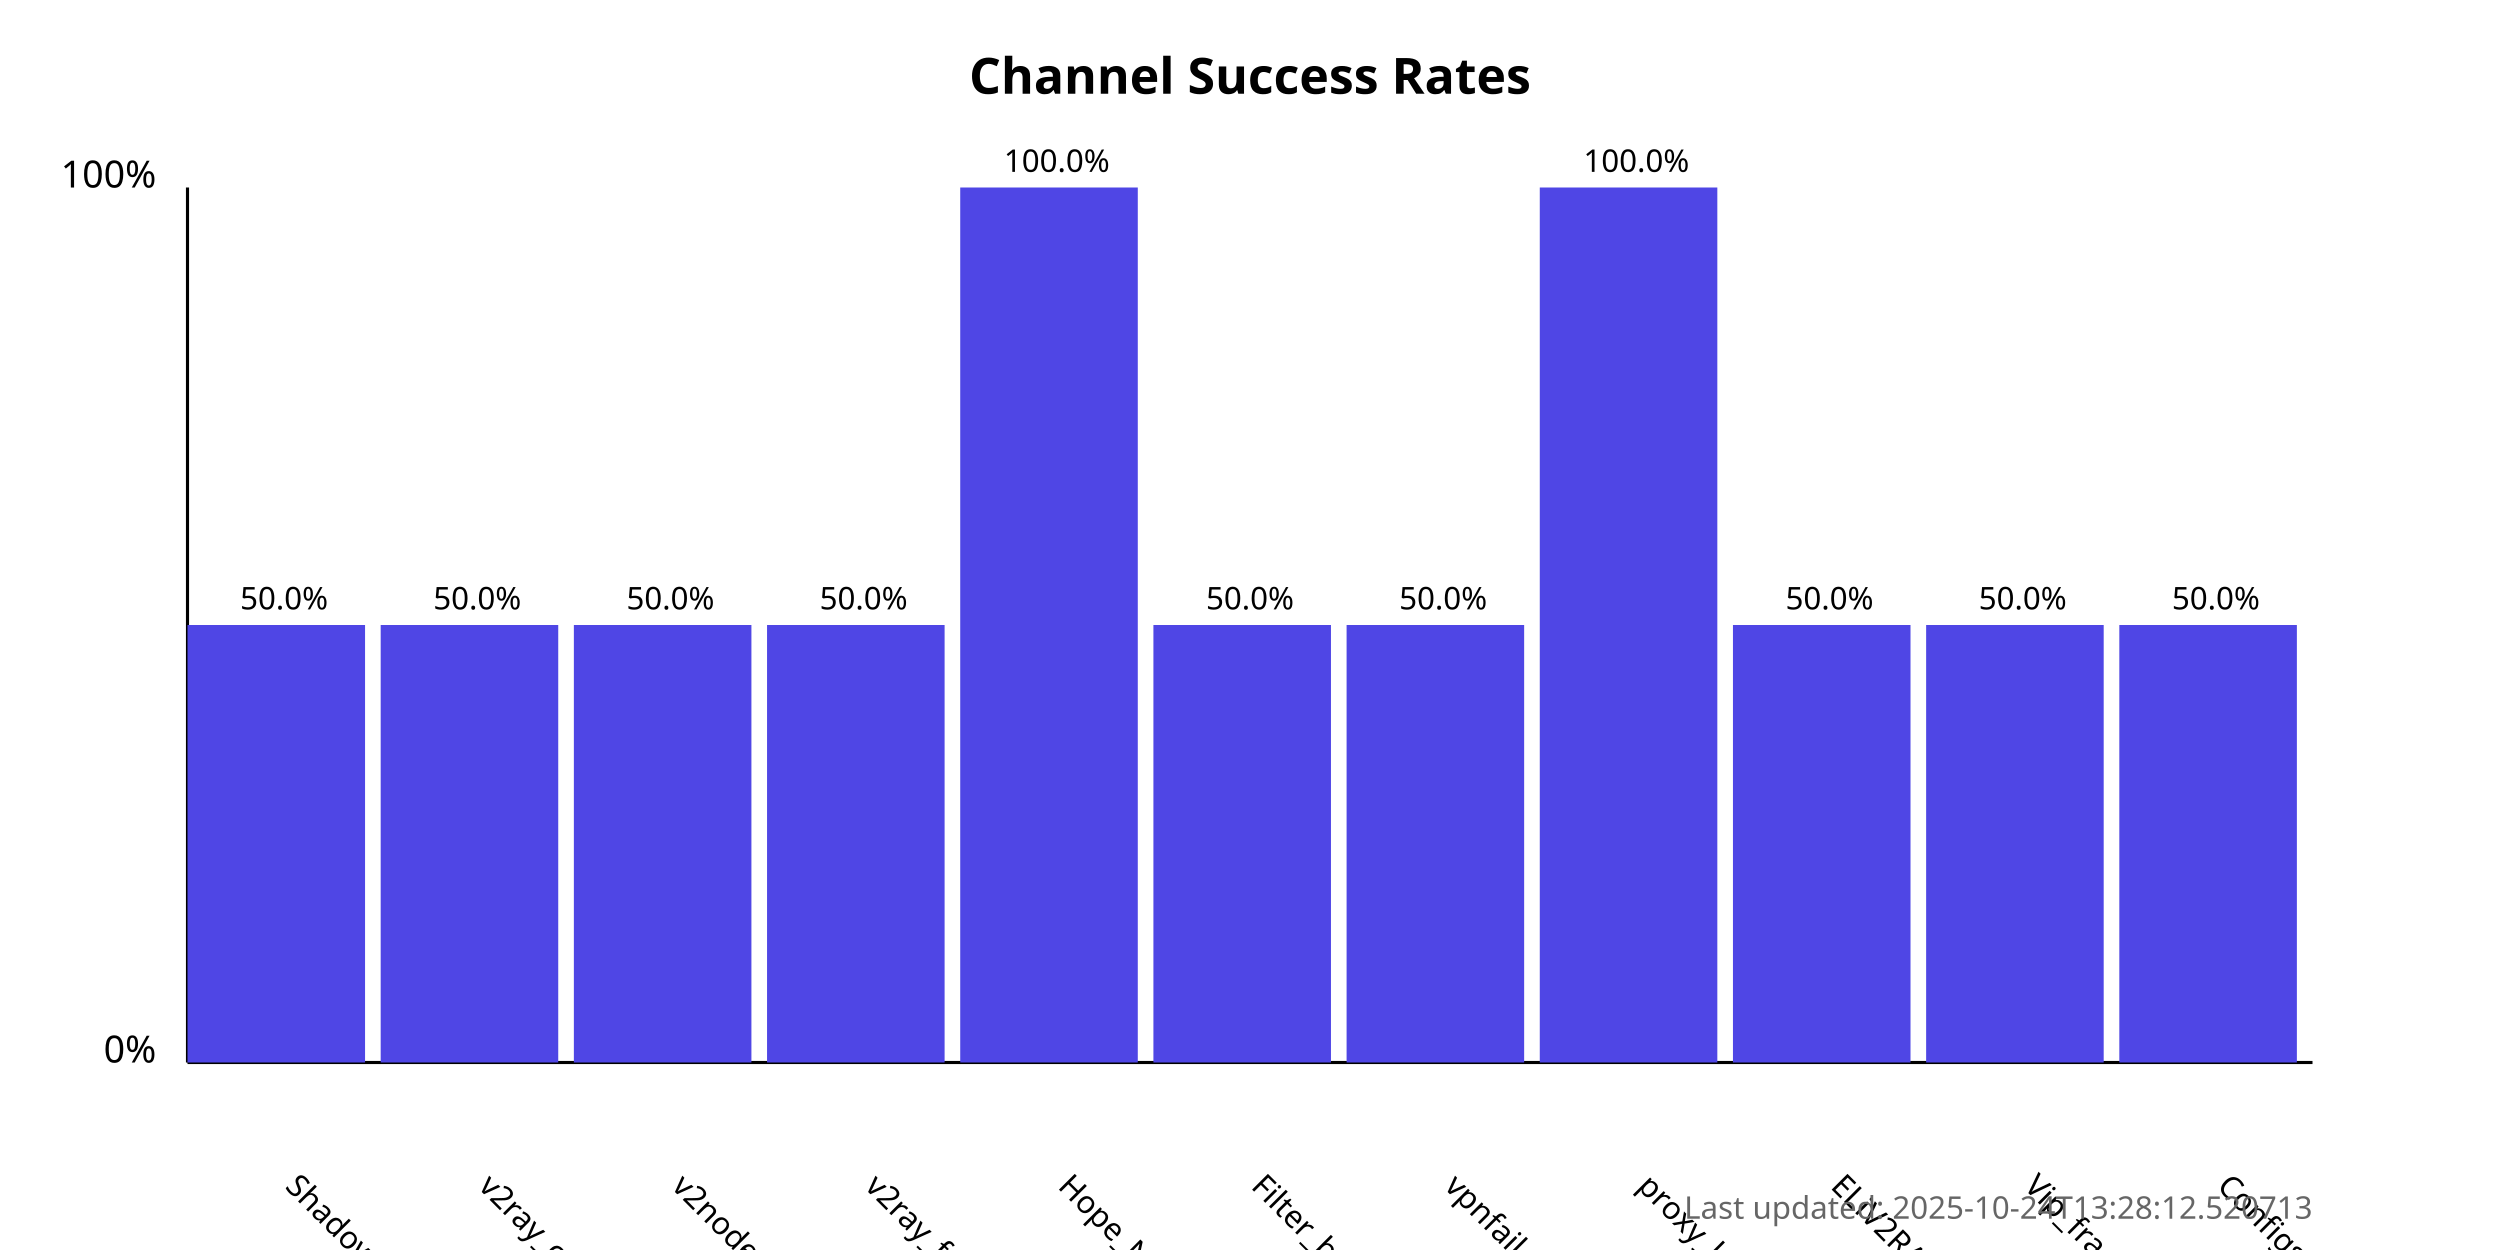
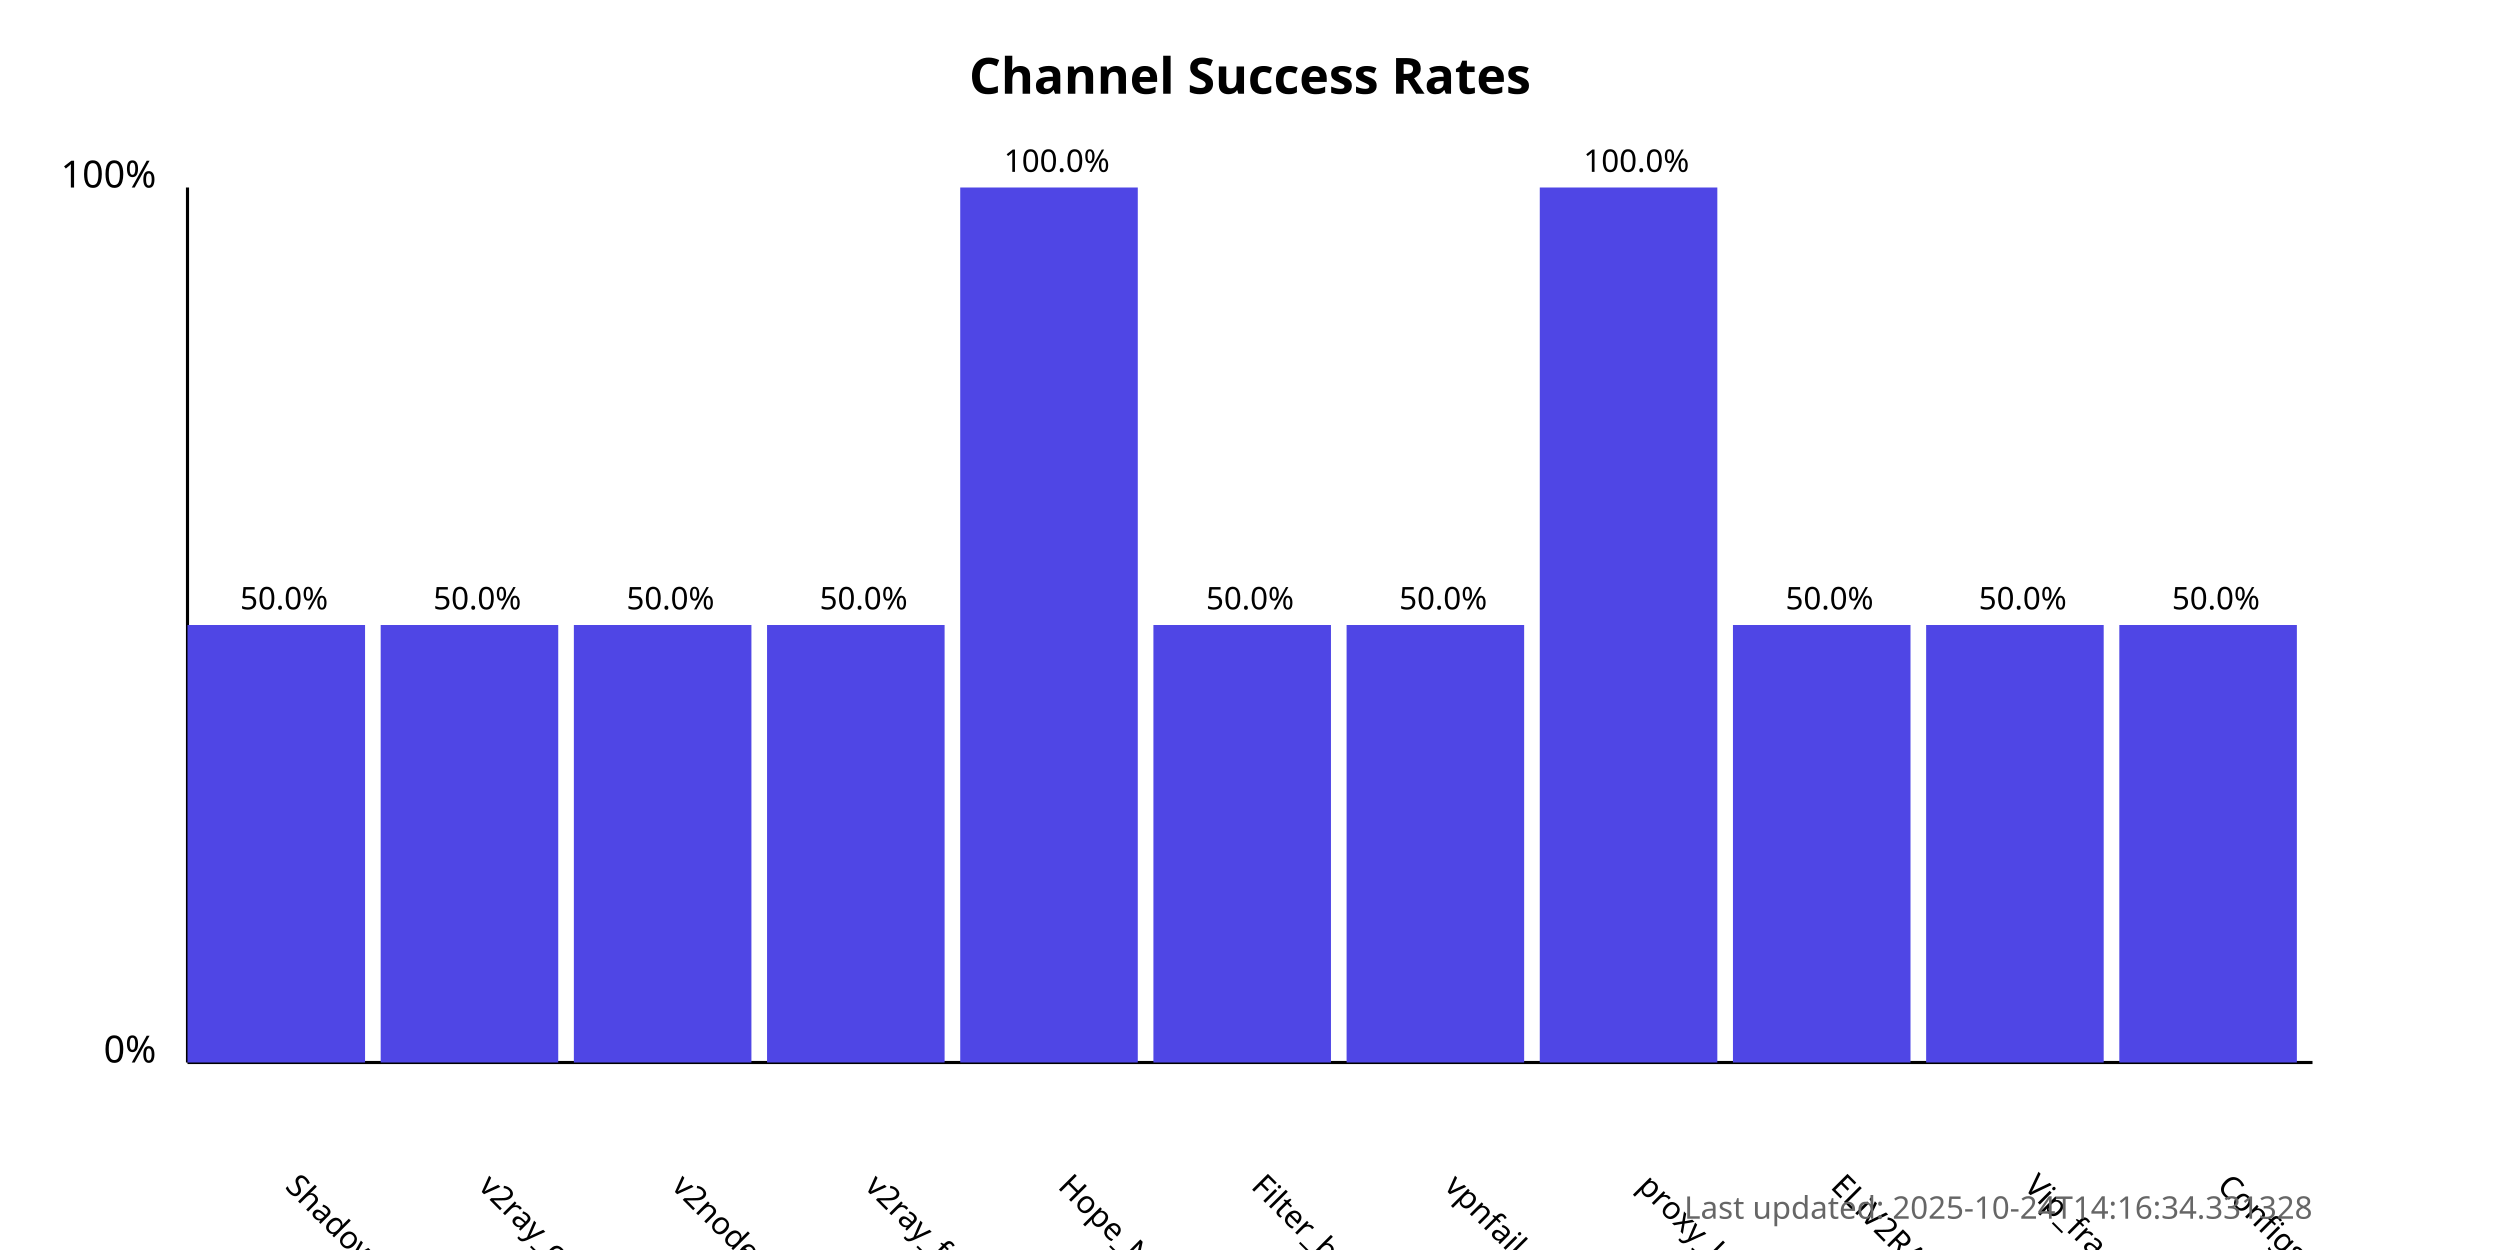
<svg xmlns="http://www.w3.org/2000/svg" width="800" height="400">
  <style>
            .chart-title { font: bold 16px sans-serif; }
            .axis-label { font: 12px sans-serif; }
            .tick-label { font: 10px sans-serif; }
            .bar { fill: #4f46e5; }
            .bar:hover { fill: #6366f1; }
            .timestamp { font: 10px sans-serif; fill: #666; }
        </style>
  <text x="400.0" y="30" text-anchor="middle" class="chart-title">
            Channel Success Rates
        </text>
  <line x1="60" y1="340" x2="60" y2="60" stroke="black" stroke-width="1" />
  <line x1="60" y1="340" x2="740" y2="340" stroke="black" stroke-width="1" />
  <text x="50" y="340" text-anchor="end" class="axis-label">0%</text>
  <text x="50" y="60" text-anchor="end" class="axis-label">100%</text>
  <g>
    <rect x="60" y="200.0" width="56.818" height="140.0" class="bar" />
    <text x="90.909" y="380" transform="rotate(45, 90.90909, 380)" text-anchor="start" class="tick-label">
                ShadowProxy66
            </text>
    <text x="90.909" y="195.0" text-anchor="middle" class="tick-label">
                50.0%
            </text>
  </g>
  <g>
    <rect x="121.818" y="200.0" width="56.818" height="140.0" class="bar" />
    <text x="152.727" y="380" transform="rotate(45, 152.7273, 380)" text-anchor="start" class="tick-label">
                v2ray_configs_pool
            </text>
    <text x="152.727" y="195.0" text-anchor="middle" class="tick-label">
                50.0%
            </text>
  </g>
  <g>
    <rect x="183.636" y="200.0" width="56.818" height="140.0" class="bar" />
    <text x="214.545" y="380" transform="rotate(45, 214.5455, 380)" text-anchor="start" class="tick-label">
                v2nodes
            </text>
    <text x="214.545" y="195.0" text-anchor="middle" class="tick-label">
                50.0%
            </text>
  </g>
  <g>
    <rect x="245.455" y="200.0" width="56.818" height="140.0" class="bar" />
    <text x="276.364" y="380" transform="rotate(45, 276.3636, 380)" text-anchor="start" class="tick-label">
                v2ray_free_conf
            </text>
    <text x="276.364" y="195.0" text-anchor="middle" class="tick-label">
                50.0%
            </text>
  </g>
  <g>
    <rect x="307.273" y="60.0" width="56.818" height="280.0" class="bar" />
    <text x="338.182" y="380" transform="rotate(45, 338.1818, 380)" text-anchor="start" class="tick-label">
                Hope_Net
            </text>
    <text x="338.182" y="55.0" text-anchor="middle" class="tick-label">
                100.0%
            </text>
  </g>
  <g>
    <rect x="369.091" y="200.0" width="56.818" height="140.0" class="bar" />
    <text x="400.0" y="380" transform="rotate(45, 400.0, 380)" text-anchor="start" class="tick-label">
                Filter_breaker
            </text>
    <text x="400.0" y="195.0" text-anchor="middle" class="tick-label">
                50.0%
            </text>
  </g>
  <g>
    <rect x="430.909" y="200.0" width="56.818" height="140.0" class="bar" />
    <text x="461.818" y="380" transform="rotate(45, 461.8182, 380)" text-anchor="start" class="tick-label">
                vpnfail_vless
            </text>
    <text x="461.818" y="195.0" text-anchor="middle" class="tick-label">
                50.0%
            </text>
  </g>
  <g>
    <rect x="492.727" y="60.0" width="56.818" height="280.0" class="bar" />
    <text x="523.636" y="380" transform="rotate(45, 523.6364, 380)" text-anchor="start" class="tick-label">
                proxy_kafee
            </text>
    <text x="523.636" y="55.0" text-anchor="middle" class="tick-label">
                100.0%
            </text>
  </g>
  <g>
    <rect x="554.545" y="200.0" width="56.818" height="140.0" class="bar" />
    <text x="585.455" y="380" transform="rotate(45, 585.4545, 380)" text-anchor="start" class="tick-label">
                ELiV2RAY
            </text>
    <text x="585.455" y="195.0" text-anchor="middle" class="tick-label">
                50.0%
            </text>
  </g>
  <g>
    <rect x="616.364" y="200.0" width="56.818" height="140.0" class="bar" />
    <text x="647.273" y="380" transform="rotate(45, 647.2727, 380)" text-anchor="start" class="tick-label">
                Vip_fragment_v2ray
            </text>
    <text x="647.273" y="195.0" text-anchor="middle" class="tick-label">
                50.0%
            </text>
  </g>
  <g>
    <rect x="678.182" y="200.0" width="56.818" height="140.0" class="bar" />
    <text x="709.091" y="380" transform="rotate(45, 709.0909, 380)" text-anchor="start" class="tick-label">
                ConfigsHubPlus
            </text>
    <text x="709.091" y="195.0" text-anchor="middle" class="tick-label">
                50.0%
            </text>
  </g>
  <text x="740" y="390" text-anchor="end" class="timestamp">
-             Last updated: 2025-10-24T13:28:12.520713
+             Last updated: 2025-10-24T14:16:34.331328
        </text>
</svg>
